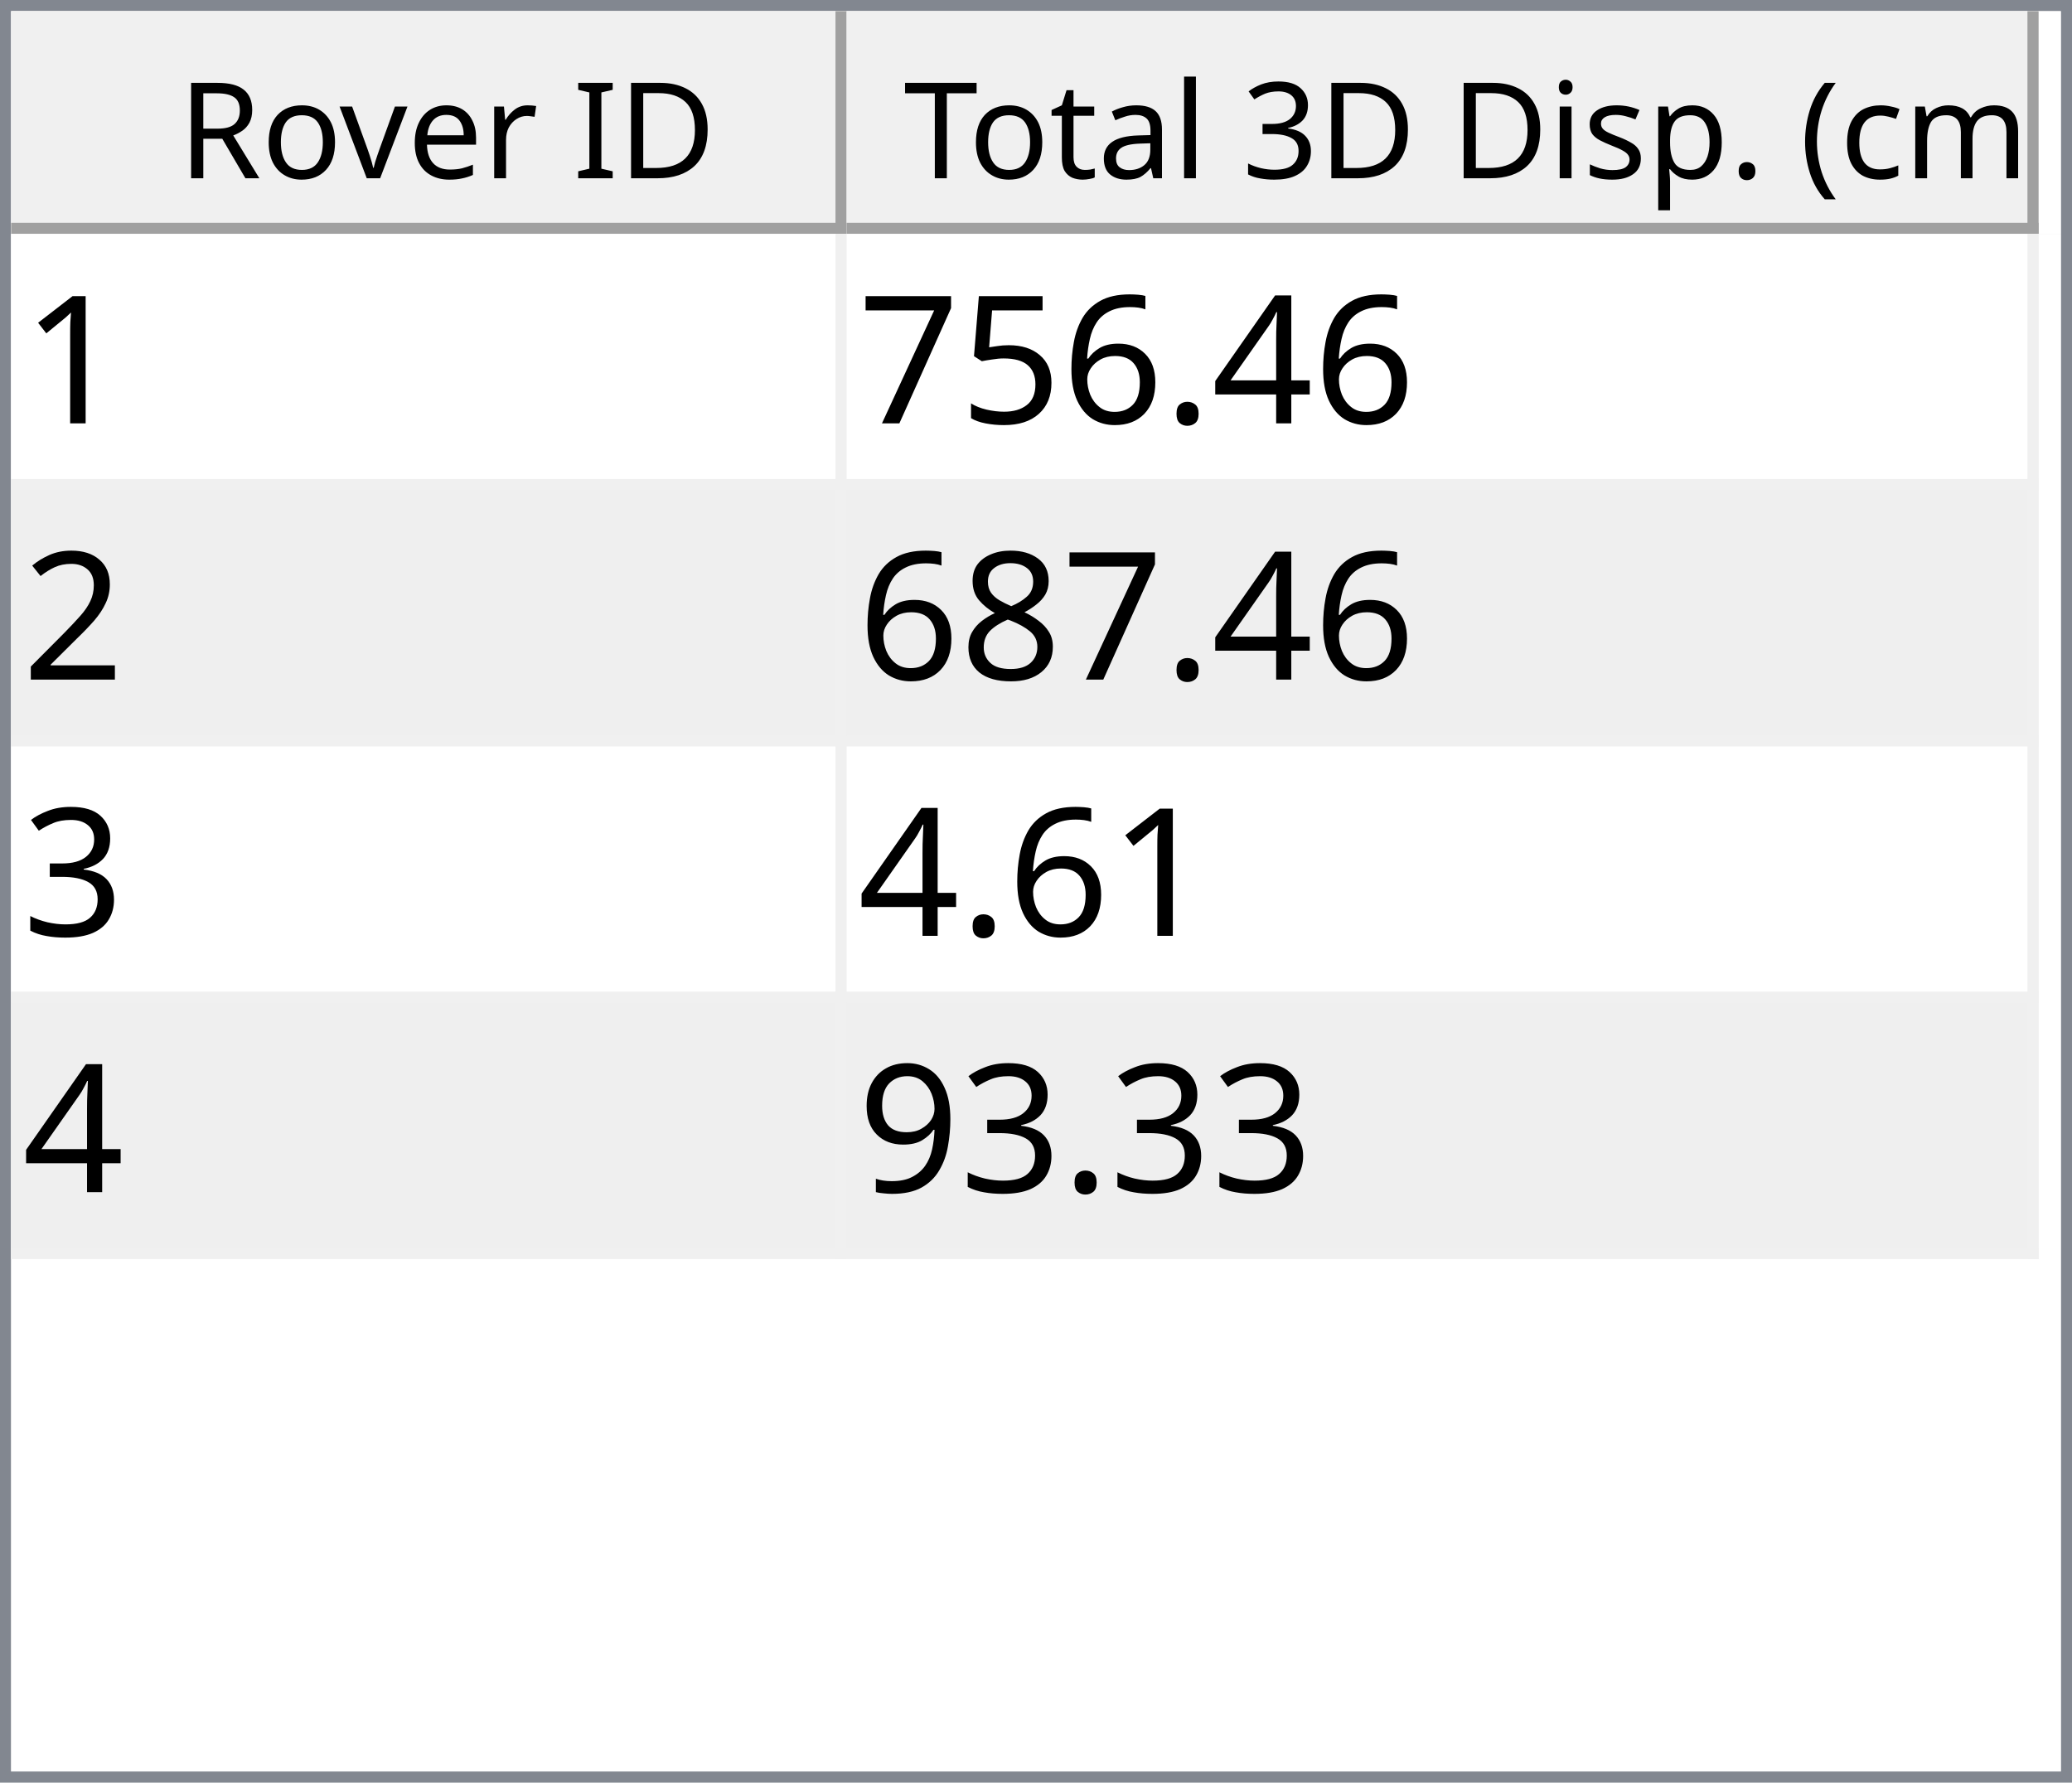
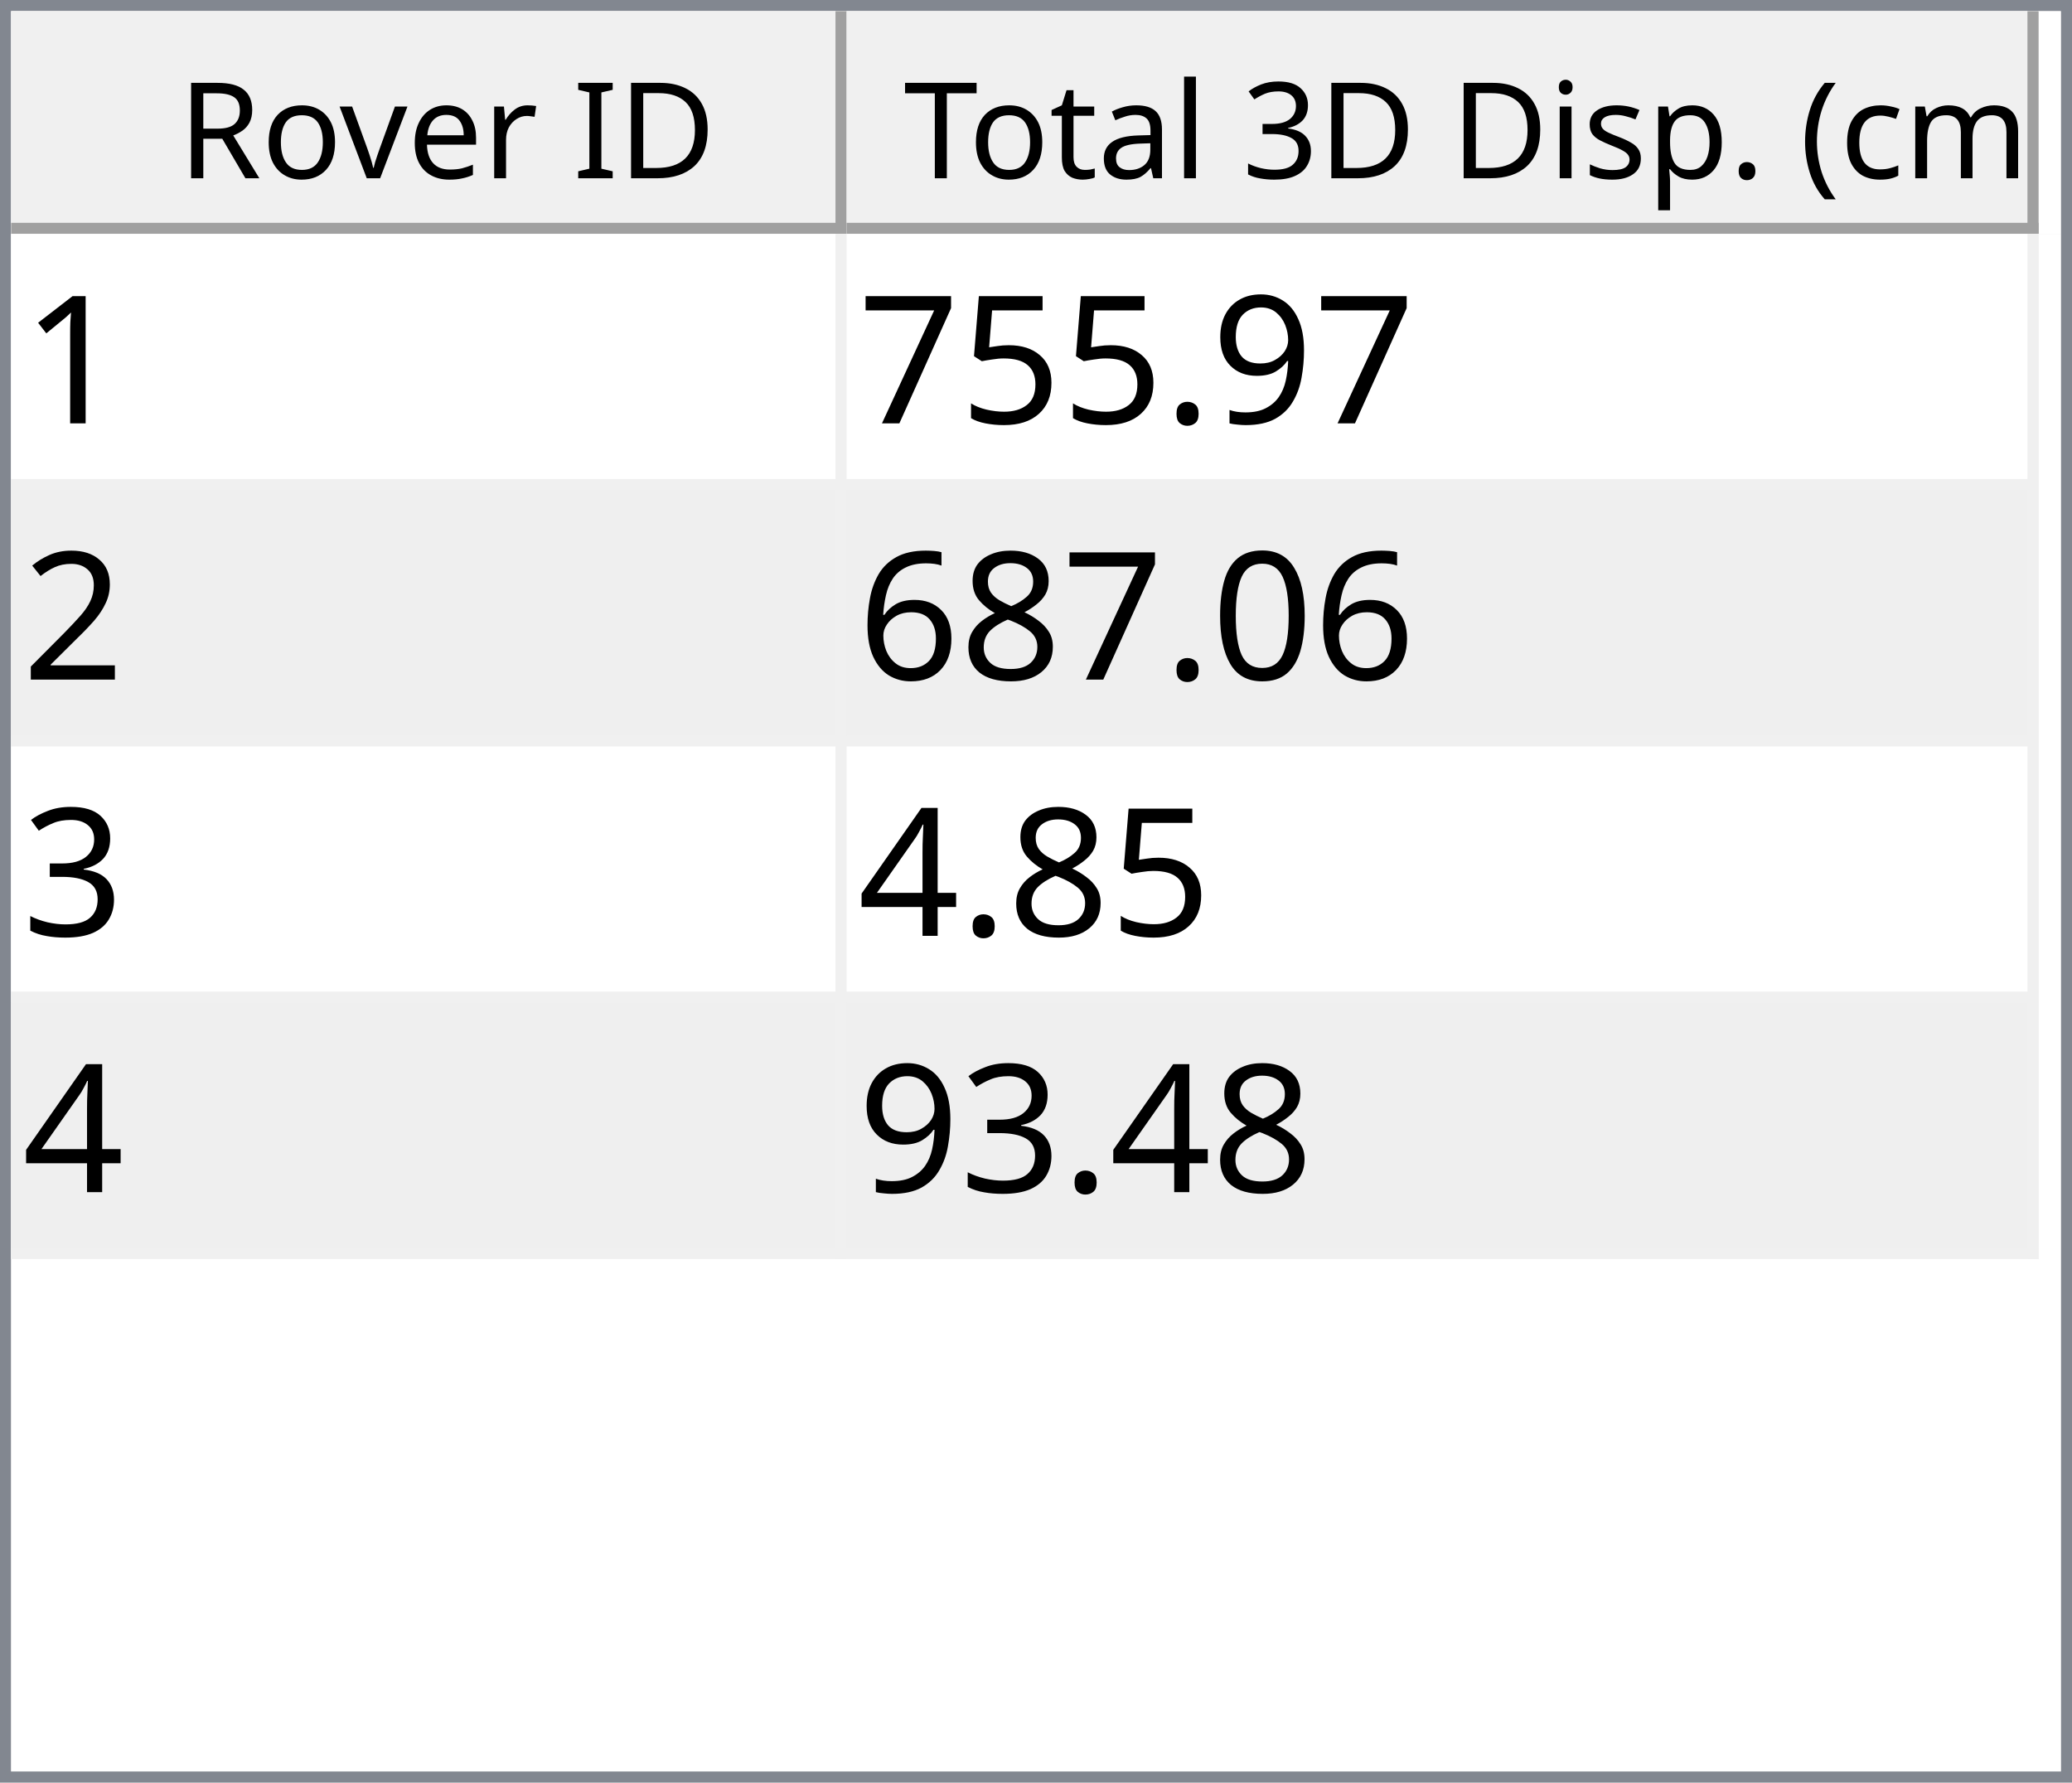
<svg xmlns="http://www.w3.org/2000/svg" style="fill-opacity:1; color-rendering:auto; color-interpolation:auto; text-rendering:auto; stroke:black; stroke-linecap:square; stroke-miterlimit:10; shape-rendering:auto; stroke-opacity:1; fill:black; stroke-dasharray:none; font-weight:normal; stroke-width:1; font-family:'Dialog'; font-style:normal; stroke-linejoin:miter; font-size:12px; stroke-dashoffset:0; image-rendering:auto;" width="186" height="160">
  <defs id="genericDefs" />
  <g>
    <defs id="defs1">
      <clipPath clipPathUnits="userSpaceOnUse" id="clipPath1">
        <path d="M0 0 L186 0 L186 160 L0 160 L0 0 Z" />
      </clipPath>
      <clipPath clipPathUnits="userSpaceOnUse" id="clipPath2">
        <path d="M0 0 L0 160 L186 160 L186 0 Z" />
      </clipPath>
      <clipPath clipPathUnits="userSpaceOnUse" id="clipPath3">
        <path d="M0 0 L0 20 L184 20 L184 0 Z" />
      </clipPath>
      <clipPath clipPathUnits="userSpaceOnUse" id="clipPath4">
        <path d="M0 0 L0 20 L75 20 L75 0 Z" />
      </clipPath>
      <clipPath clipPathUnits="userSpaceOnUse" id="clipPath5">
        <path d="M1 1 L1 19 L74 19 L74 1 Z" />
      </clipPath>
      <clipPath clipPathUnits="userSpaceOnUse" id="clipPath6">
        <path d="M0 0 L0 18 L73 18 L73 0 Z" />
      </clipPath>
      <clipPath clipPathUnits="userSpaceOnUse" id="clipPath7">
        <path d="M-0.5 -0.5 L-0.5 19.5 L74.5 19.5 L74.5 -0.5 Z" />
      </clipPath>
      <clipPath clipPathUnits="userSpaceOnUse" id="clipPath8">
        <path d="M0 0 L0 20 L107 20 L107 0 Z" />
      </clipPath>
      <clipPath clipPathUnits="userSpaceOnUse" id="clipPath9">
        <path d="M1 1 L1 19 L106 19 L106 1 Z" />
      </clipPath>
      <clipPath clipPathUnits="userSpaceOnUse" id="clipPath10">
        <path d="M0 0 L0 18 L105 18 L105 0 Z" />
      </clipPath>
      <clipPath clipPathUnits="userSpaceOnUse" id="clipPath11">
        <path d="M-0.5 -0.5 L-0.5 19.5 L106.5 19.5 L106.5 -0.5 Z" />
      </clipPath>
      <clipPath clipPathUnits="userSpaceOnUse" id="clipPath12">
        <path d="M0 0 L0 138 L184 138 L184 0 Z" />
      </clipPath>
      <clipPath clipPathUnits="userSpaceOnUse" id="clipPath13">
        <path d="M0 0 L0 92 L182 92 L182 0 Z" />
      </clipPath>
      <clipPath clipPathUnits="userSpaceOnUse" id="clipPath14">
        <path d="M-0.5 -0.5 L-0.5 91.5 L181.5 91.5 L181.5 -0.5 Z" />
      </clipPath>
      <clipPath clipPathUnits="userSpaceOnUse" id="clipPath15">
        <path d="M0 0 L0 22 L74 22 L74 0 Z" />
      </clipPath>
      <clipPath clipPathUnits="userSpaceOnUse" id="clipPath16">
        <path d="M0 0 L0 22 L106 22 L106 0 Z" />
      </clipPath>
      <font horiz-adv-x="64.551" id="font1">
        <font-face ascent="107.91" descent="25.098" units-per-em="100" style="font-style:normal; font-family:Segoe UI; font-weight:normal;" />
        <missing-glyph horiz-adv-x="64.551" d="M8.109 0 L8.109 68.266 L56.453 68.266 L56.453 0 L8.109 0 ZM15.328 7.234 L49.219 7.234 L49.219 61.031 L15.328 61.031 L15.328 7.234 Z" />
        <glyph unicode="D" horiz-adv-x="70.117" d="M9.188 0 L9.188 70.016 L28.516 70.016 Q65.531 70.016 65.531 35.891 Q65.531 19.672 55.25 9.836 Q44.969 0 27.734 0 L9.188 0 ZM17.391 62.594 L17.391 7.422 L27.828 7.422 Q41.609 7.422 49.273 14.797 Q56.938 22.172 56.938 35.688 Q56.938 62.594 28.328 62.594 L17.391 62.594 Z" />
        <glyph unicode="I" horiz-adv-x="26.611" d="M17.391 0 L9.188 0 L9.188 70.016 L17.391 70.016 L17.391 0 Z" />
        <glyph unicode=" " horiz-adv-x="27.393" d="" />
        <glyph unicode="r" horiz-adv-x="34.766" d="M34.188 41.891 Q32.078 43.5 28.125 43.5 Q23 43.5 19.555 38.672 Q16.109 33.844 16.109 25.484 L16.109 0 L8.109 0 L8.109 50 L16.109 50 L16.109 39.703 L16.312 39.703 Q18.016 44.969 21.531 47.922 Q25.047 50.875 29.391 50.875 Q32.516 50.875 34.188 50.203 L34.188 41.891 Z" />
        <glyph unicode="e" horiz-adv-x="52.295" d="M48.297 23 L12.984 23 Q13.188 14.656 17.484 10.109 Q21.781 5.562 29.297 5.562 Q37.75 5.562 44.828 11.141 L44.828 3.609 Q38.234 -1.172 27.391 -1.172 Q16.797 -1.172 10.742 5.641 Q4.688 12.453 4.688 24.812 Q4.688 36.469 11.305 43.82 Q17.922 51.172 27.734 51.172 Q37.547 51.172 42.922 44.828 Q48.297 38.484 48.297 27.203 L48.297 23 ZM40.094 29.781 Q40.047 36.719 36.75 40.578 Q33.453 44.438 27.594 44.438 Q21.922 44.438 17.969 40.383 Q14.016 36.328 13.094 29.781 L40.094 29.781 Z" />
        <glyph unicode="v" horiz-adv-x="47.9" d="M47.406 50 L27.484 0 L19.625 0 L0.688 50 L9.469 50 L22.172 13.672 Q23.578 9.672 23.922 6.688 L24.125 6.688 Q24.609 10.453 25.688 13.484 L38.969 50 L47.406 50 Z" />
        <glyph unicode="o" horiz-adv-x="58.594" d="M29 -1.172 Q17.922 -1.172 11.305 5.836 Q4.688 12.844 4.688 24.422 Q4.688 37.016 11.57 44.094 Q18.453 51.172 30.172 51.172 Q41.359 51.172 47.633 44.289 Q53.906 37.406 53.906 25.203 Q53.906 13.234 47.141 6.031 Q40.375 -1.172 29 -1.172 ZM29.594 44.438 Q21.875 44.438 17.383 39.188 Q12.891 33.938 12.891 24.703 Q12.891 15.828 17.43 10.695 Q21.969 5.562 29.594 5.562 Q37.359 5.562 41.531 10.594 Q45.703 15.625 45.703 24.906 Q45.703 34.281 41.531 39.359 Q37.359 44.438 29.594 44.438 Z" />
        <glyph unicode="R" horiz-adv-x="59.814" d="M59.375 0 L49.609 0 L37.891 19.625 Q36.281 22.359 34.766 24.289 Q33.25 26.219 31.664 27.438 Q30.078 28.656 28.25 29.219 Q26.422 29.781 24.125 29.781 L17.391 29.781 L17.391 0 L9.188 0 L9.188 70.016 L30.078 70.016 Q34.672 70.016 38.555 68.867 Q42.438 67.719 45.289 65.375 Q48.141 63.031 49.758 59.547 Q51.375 56.062 51.375 51.375 Q51.375 47.703 50.273 44.656 Q49.172 41.609 47.148 39.211 Q45.125 36.812 42.266 35.133 Q39.406 33.453 35.844 32.516 L35.844 32.328 Q37.594 31.547 38.891 30.547 Q40.188 29.547 41.359 28.18 Q42.531 26.812 43.68 25.078 Q44.828 23.344 46.234 21.047 L59.375 0 ZM17.391 62.594 L17.391 37.203 L28.516 37.203 Q31.594 37.203 34.203 38.133 Q36.812 39.062 38.719 40.797 Q40.625 42.531 41.703 45.047 Q42.781 47.562 42.781 50.688 Q42.781 56.297 39.141 59.445 Q35.5 62.594 28.609 62.594 L17.391 62.594 Z" />
        <glyph unicode=")" horiz-adv-x="30.176" d="M8.297 -15.922 L1.172 -15.922 Q16.406 2.344 16.406 26.812 Q16.406 51.469 1.078 70.016 L8.297 70.016 Q23.531 52.156 23.531 26.703 Q23.531 1.375 8.297 -15.922 Z" />
        <glyph unicode="m" horiz-adv-x="86.133" d="M79.109 0 L71.094 0 L71.094 28.719 Q71.094 37.016 68.531 40.727 Q65.969 44.438 59.906 44.438 Q54.781 44.438 51.195 39.75 Q47.609 35.062 47.609 28.516 L47.609 0 L39.594 0 L39.594 29.688 Q39.594 44.438 28.219 44.438 Q22.953 44.438 19.531 40.016 Q16.109 35.594 16.109 28.516 L16.109 0 L8.109 0 L8.109 50 L16.109 50 L16.109 42.094 L16.312 42.094 Q21.625 51.172 31.844 51.172 Q36.969 51.172 40.773 48.312 Q44.578 45.453 46 40.828 Q51.562 51.172 62.594 51.172 Q79.109 51.172 79.109 30.812 L79.109 0 Z" />
        <glyph unicode="c" horiz-adv-x="46.191" d="M42.188 2.297 Q36.422 -1.172 28.516 -1.172 Q17.828 -1.172 11.258 5.789 Q4.688 12.75 4.688 23.828 Q4.688 36.188 11.766 43.68 Q18.844 51.172 30.672 51.172 Q37.25 51.172 42.281 48.734 L42.281 40.531 Q36.719 44.438 30.375 44.438 Q22.703 44.438 17.797 38.945 Q12.891 33.453 12.891 24.516 Q12.891 15.719 17.508 10.641 Q22.125 5.562 29.891 5.562 Q36.422 5.562 42.188 9.906 L42.188 2.297 Z" />
        <glyph unicode="(" horiz-adv-x="30.176" d="M29.109 -15.922 L21.969 -15.922 Q6.844 1.375 6.844 26.703 Q6.844 52.156 21.969 70.016 L29.203 70.016 Q13.875 51.469 13.875 26.812 Q13.875 2.344 29.109 -15.922 Z" />
        <glyph unicode="." horiz-adv-x="21.68" d="M10.891 -1.078 Q8.641 -1.078 7.055 0.539 Q5.469 2.156 5.469 4.391 Q5.469 6.641 7.055 8.273 Q8.641 9.906 10.891 9.906 Q13.188 9.906 14.797 8.273 Q16.406 6.641 16.406 4.391 Q16.406 2.156 14.797 0.539 Q13.188 -1.078 10.891 -1.078 Z" />
        <glyph unicode="p" horiz-adv-x="58.789" d="M16.312 7.234 L16.109 7.234 L16.109 -23 L8.109 -23 L8.109 50 L16.109 50 L16.109 41.219 L16.312 41.219 Q22.219 51.172 33.594 51.172 Q43.266 51.172 48.688 44.461 Q54.109 37.75 54.109 26.469 Q54.109 13.922 48 6.375 Q41.891 -1.172 31.297 -1.172 Q21.578 -1.172 16.312 7.234 ZM16.109 27.391 L16.109 20.406 Q16.109 14.203 20.141 9.883 Q24.172 5.562 30.375 5.562 Q37.641 5.562 41.773 11.133 Q45.906 16.703 45.906 26.609 Q45.906 34.969 42.047 39.703 Q38.188 44.438 31.594 44.438 Q24.609 44.438 20.359 39.578 Q16.109 34.719 16.109 27.391 Z" />
        <glyph unicode="s" horiz-adv-x="42.432" d="M5.078 1.812 L5.078 10.406 Q11.625 5.562 19.484 5.562 Q30.031 5.562 30.031 12.594 Q30.031 14.594 29.125 15.992 Q28.219 17.391 26.68 18.461 Q25.141 19.531 23.07 20.383 Q21 21.234 18.609 22.172 Q15.281 23.484 12.766 24.828 Q10.25 26.172 8.57 27.859 Q6.891 29.547 6.031 31.695 Q5.172 33.844 5.172 36.719 Q5.172 40.234 6.789 42.945 Q8.406 45.656 11.086 47.484 Q13.766 49.312 17.211 50.242 Q20.656 51.172 24.312 51.172 Q30.812 51.172 35.938 48.922 L35.938 40.828 Q30.422 44.438 23.25 44.438 Q21 44.438 19.195 43.922 Q17.391 43.406 16.094 42.477 Q14.797 41.547 14.086 40.258 Q13.375 38.969 13.375 37.406 Q13.375 35.453 14.086 34.133 Q14.797 32.812 16.164 31.789 Q17.531 30.766 19.484 29.938 Q21.438 29.109 23.922 28.125 Q27.25 26.859 29.883 25.516 Q32.516 24.172 34.375 22.484 Q36.234 20.797 37.234 18.602 Q38.234 16.406 38.234 13.375 Q38.234 9.672 36.602 6.938 Q34.969 4.203 32.234 2.398 Q29.5 0.594 25.93 -0.289 Q22.359 -1.172 18.453 -1.172 Q10.75 -1.172 5.078 1.812 Z" />
        <glyph unicode="i" horiz-adv-x="24.219" d="M12.203 62.703 Q10.062 62.703 8.547 64.164 Q7.031 65.625 7.031 67.875 Q7.031 70.125 8.547 71.609 Q10.062 73.094 12.203 73.094 Q14.406 73.094 15.945 71.609 Q17.484 70.125 17.484 67.875 Q17.484 65.719 15.945 64.211 Q14.406 62.703 12.203 62.703 ZM16.109 0 L8.109 0 L8.109 50 L16.109 50 L16.109 0 Z" />
        <glyph unicode="3" horiz-adv-x="53.906" d="M46.531 19.828 Q46.531 15.094 44.75 11.211 Q42.969 7.328 39.719 4.57 Q36.469 1.812 31.93 0.297 Q27.391 -1.219 21.922 -1.219 Q11.922 -1.219 6 2.594 L6 11.188 Q13.094 5.609 22.219 5.609 Q25.875 5.609 28.828 6.539 Q31.781 7.469 33.906 9.227 Q36.031 10.984 37.18 13.477 Q38.328 15.969 38.328 19.094 Q38.328 32.812 18.797 32.812 L12.984 32.812 L12.984 39.594 L18.5 39.594 Q35.797 39.594 35.797 52.484 Q35.797 64.406 22.609 64.406 Q15.188 64.406 8.688 59.422 L8.688 67.188 Q15.375 71.188 24.609 71.188 Q29 71.188 32.57 69.969 Q36.141 68.75 38.68 66.555 Q41.219 64.359 42.609 61.281 Q44 58.203 44 54.5 Q44 40.672 30.031 36.719 L30.031 36.531 Q33.594 36.141 36.625 34.797 Q39.656 33.453 41.852 31.305 Q44.047 29.156 45.289 26.25 Q46.531 23.344 46.531 19.828 Z" />
        <glyph unicode="l" horiz-adv-x="24.219" d="M16.109 0 L8.109 0 L8.109 74.031 L16.109 74.031 L16.109 0 Z" />
        <glyph unicode="a" horiz-adv-x="50.879" d="M43.891 0 L35.891 0 L35.891 7.812 L35.688 7.812 Q30.469 -1.172 20.312 -1.172 Q12.844 -1.172 8.617 2.781 Q4.391 6.734 4.391 13.281 Q4.391 27.297 20.906 29.594 L35.891 31.688 Q35.891 44.438 25.594 44.438 Q16.547 44.438 9.281 38.281 L9.281 46.484 Q16.656 51.172 26.266 51.172 Q43.891 51.172 43.891 32.516 L43.891 0 ZM35.891 25.297 L23.828 23.641 Q18.266 22.859 15.43 20.875 Q12.594 18.891 12.594 13.875 Q12.594 10.203 15.211 7.883 Q17.828 5.562 22.172 5.562 Q28.125 5.562 32.008 9.742 Q35.891 13.922 35.891 20.312 L35.891 25.297 Z" />
        <glyph unicode="t" horiz-adv-x="33.887" d="M31.297 0.484 Q28.469 -1.078 23.828 -1.078 Q10.688 -1.078 10.688 13.578 L10.688 43.172 L2.094 43.172 L2.094 50 L10.688 50 L10.688 62.203 L18.703 64.797 L18.703 50 L31.297 50 L31.297 43.172 L18.703 43.172 L18.703 14.984 Q18.703 9.969 20.414 7.82 Q22.125 5.672 26.078 5.672 Q29.109 5.672 31.297 7.328 L31.297 0.484 Z" />
        <glyph unicode="T" horiz-adv-x="52.393" d="M50.594 62.594 L30.375 62.594 L30.375 0 L22.172 0 L22.172 62.594 L2 62.594 L2 70.016 L50.594 70.016 L50.594 62.594 Z" />
      </font>
      <font horiz-adv-x="75.0" id="font2">
        <font-face ascent="100.537" descent="21.973" units-per-em="100" style="font-style:normal; font-family:sans-serif; font-weight:normal;" />
        <missing-glyph horiz-adv-x="75.0" d="M12.5 0 L12.5 62.5 L62.5 62.5 L62.5 0 L12.5 0 ZM14.062 1.562 L60.938 1.562 L60.938 60.938 L14.062 60.938 L14.062 1.562 Z" />
        <glyph unicode="1" horiz-adv-x="55.615" d="M37.25 0 L28.469 0 L28.469 56 Q25.297 52.984 20.141 49.953 Q14.984 46.922 10.891 45.406 L10.891 53.906 Q18.266 57.375 23.781 62.305 Q29.297 67.234 31.594 71.875 L37.25 71.875 L37.25 0 Z" />
-         <glyph unicode="4" horiz-adv-x="55.615" d="M32.328 0 L32.328 17.141 L1.266 17.141 L1.266 25.203 L33.938 71.578 L41.109 71.578 L41.109 25.203 L50.781 25.203 L50.781 17.141 L41.109 17.141 L41.109 0 L32.328 0 ZM32.328 25.203 L32.328 57.469 L9.906 25.203 L32.328 25.203 Z" />
+         <glyph unicode="9" horiz-adv-x="55.615" d="M5.469 16.547 L13.922 17.328 Q14.984 11.375 18.016 8.688 Q21.047 6 25.781 6 Q29.828 6 32.883 7.859 Q35.938 9.719 37.891 12.82 Q39.844 15.922 41.164 21.195 Q42.484 26.469 42.484 31.938 Q42.484 32.516 42.438 33.688 Q39.797 29.5 35.234 26.883 Q30.672 24.266 25.344 24.266 Q16.453 24.266 10.305 30.711 Q4.156 37.156 4.156 47.703 Q4.156 58.594 10.578 65.234 Q17 71.875 26.656 71.875 Q33.641 71.875 39.43 68.117 Q45.219 64.359 48.219 57.398 Q51.219 50.438 51.219 37.25 Q51.219 23.531 48.242 15.406 Q45.266 7.281 39.383 3.031 Q33.5 -1.219 25.594 -1.219 Q17.188 -1.219 11.867 3.445 Q6.547 8.109 5.469 16.547 ZM41.453 48.141 Q41.453 55.719 37.43 60.156 Q33.406 64.594 27.734 64.594 Q21.875 64.594 17.531 59.812 Q13.188 55.031 13.188 47.406 Q13.188 40.578 17.312 36.305 Q21.438 32.031 27.484 32.031 Q33.594 32.031 37.523 36.305 Q41.453 40.578 41.453 48.141 Z" />
        <glyph unicode="." horiz-adv-x="27.783" d="M9.078 0 L9.078 10.016 L19.094 10.016 L19.094 0 L9.078 0 Z" />
-         <glyph unicode="6" horiz-adv-x="55.615" d="M49.75 54.047 L41.016 53.375 Q39.844 58.547 37.703 60.891 Q34.125 64.656 28.906 64.656 Q24.703 64.656 21.531 62.312 Q17.391 59.281 14.992 53.469 Q12.594 47.656 12.5 36.922 Q15.672 41.75 20.266 44.094 Q24.859 46.438 29.891 46.438 Q38.672 46.438 44.852 39.969 Q51.031 33.5 51.031 23.25 Q51.031 16.5 48.125 10.719 Q45.219 4.938 40.141 1.859 Q35.062 -1.219 28.609 -1.219 Q17.625 -1.219 10.695 6.859 Q3.766 14.938 3.766 33.5 Q3.766 54.25 11.422 63.672 Q18.109 71.875 29.438 71.875 Q37.891 71.875 43.289 67.141 Q48.688 62.406 49.75 54.047 ZM13.875 23.188 Q13.875 18.656 15.797 14.508 Q17.719 10.359 21.188 8.18 Q24.656 6 28.469 6 Q34.031 6 38.039 10.492 Q42.047 14.984 42.047 22.703 Q42.047 30.125 38.086 34.398 Q34.125 38.672 28.125 38.672 Q22.172 38.672 18.023 34.398 Q13.875 30.125 13.875 23.188 Z" />
        <glyph unicode="5" horiz-adv-x="55.615" d="M4.156 18.75 L13.375 19.531 Q14.406 12.797 18.141 9.398 Q21.875 6 27.156 6 Q33.5 6 37.891 10.789 Q42.281 15.578 42.281 23.484 Q42.281 31 38.062 35.352 Q33.844 39.703 27 39.703 Q22.75 39.703 19.336 37.773 Q15.922 35.844 13.969 32.766 L5.719 33.844 L12.641 70.609 L48.25 70.609 L48.25 62.203 L19.672 62.203 L15.828 42.969 Q22.266 47.469 29.344 47.469 Q38.719 47.469 45.164 40.969 Q51.609 34.469 51.609 24.266 Q51.609 14.547 45.953 7.469 Q39.062 -1.219 27.156 -1.219 Q17.391 -1.219 11.211 4.25 Q5.031 9.719 4.156 18.75 Z" />
        <glyph unicode="7" horiz-adv-x="55.615" d="M4.734 62.203 L4.734 70.656 L51.078 70.656 L51.078 63.812 Q44.234 56.547 37.523 44.484 Q30.812 32.422 27.156 19.672 Q24.516 10.688 23.781 0 L14.75 0 Q14.891 8.453 18.062 20.414 Q21.234 32.375 27.172 43.484 Q33.109 54.594 39.797 62.203 L4.734 62.203 Z" />
        <glyph unicode="2" horiz-adv-x="55.615" d="M50.344 8.453 L50.344 0 L3.031 0 Q2.938 3.172 4.047 6.109 Q5.859 10.938 9.836 15.625 Q13.812 20.312 21.344 26.469 Q33.016 36.031 37.117 41.625 Q41.219 47.219 41.219 52.203 Q41.219 57.422 37.477 61.008 Q33.734 64.594 27.734 64.594 Q21.391 64.594 17.578 60.789 Q13.766 56.984 13.719 50.25 L4.688 51.172 Q5.609 61.281 11.664 66.578 Q17.719 71.875 27.938 71.875 Q38.234 71.875 44.242 66.164 Q50.25 60.453 50.25 52 Q50.25 47.703 48.492 43.555 Q46.734 39.406 42.656 34.812 Q38.578 30.219 29.109 22.219 Q21.188 15.578 18.945 13.211 Q16.703 10.844 15.234 8.453 L50.344 8.453 Z" />
+         <glyph unicode="0" horiz-adv-x="55.615" d="M4.156 35.297 Q4.156 48 6.766 55.742 Q9.375 63.484 14.523 67.68 Q19.672 71.875 27.484 71.875 Q33.25 71.875 37.594 69.555 Q41.938 67.234 44.773 62.867 Q47.609 58.5 49.219 52.227 Q50.828 45.953 50.828 35.297 Q50.828 22.703 48.242 14.969 Q45.656 7.234 40.508 3.008 Q35.359 -1.219 27.484 -1.219 Q17.141 -1.219 11.234 6.203 Q4.156 15.141 4.156 35.297 ZM13.188 35.297 Q13.188 17.672 17.312 11.836 Q21.438 6 27.484 6 Q33.547 6 37.672 11.859 Q41.797 17.719 41.797 35.297 Q41.797 52.984 37.672 58.789 Q33.547 64.594 27.391 64.594 Q21.344 64.594 17.719 59.469 Q13.188 52.938 13.188 35.297 Z" />
        <glyph unicode="8" horiz-adv-x="55.615" d="M17.672 38.812 Q12.203 40.828 9.57 44.539 Q6.938 48.25 6.938 53.422 Q6.938 61.234 12.555 66.555 Q18.172 71.875 27.484 71.875 Q36.859 71.875 42.578 66.43 Q48.297 60.984 48.297 53.172 Q48.297 48.188 45.68 44.508 Q43.062 40.828 37.75 38.812 Q44.344 36.672 47.781 31.883 Q51.219 27.094 51.219 20.453 Q51.219 11.281 44.727 5.031 Q38.234 -1.219 27.641 -1.219 Q17.047 -1.219 10.547 5.055 Q4.047 11.328 4.047 20.703 Q4.047 27.688 7.594 32.398 Q11.141 37.109 17.672 38.812 ZM15.922 53.719 Q15.922 48.641 19.195 45.414 Q22.469 42.188 27.688 42.188 Q32.766 42.188 36.016 45.383 Q39.266 48.578 39.266 53.219 Q39.266 58.062 35.914 61.359 Q32.562 64.656 27.594 64.656 Q22.562 64.656 19.242 61.43 Q15.922 58.203 15.922 53.719 ZM13.094 20.656 Q13.094 16.891 14.875 13.375 Q16.656 9.859 20.172 7.93 Q23.688 6 27.734 6 Q34.031 6 38.133 10.055 Q42.234 14.109 42.234 20.359 Q42.234 26.703 38.016 30.859 Q33.797 35.016 27.438 35.016 Q21.234 35.016 17.164 30.914 Q13.094 26.812 13.094 20.656 Z" />
+         <glyph unicode="6" horiz-adv-x="55.615" d="M49.75 54.047 L41.016 53.375 Q39.844 58.547 37.703 60.891 Q34.125 64.656 28.906 64.656 Q24.703 64.656 21.531 62.312 Q17.391 59.281 14.992 53.469 Q12.594 47.656 12.5 36.922 Q15.672 41.75 20.266 44.094 Q24.859 46.438 29.891 46.438 Q38.672 46.438 44.852 39.969 Q51.031 33.5 51.031 23.25 Q51.031 16.5 48.125 10.719 Q45.219 4.938 40.141 1.859 Q35.062 -1.219 28.609 -1.219 Q17.625 -1.219 10.695 6.859 Q3.766 14.938 3.766 33.5 Q3.766 54.25 11.422 63.672 Q18.109 71.875 29.438 71.875 Q37.891 71.875 43.289 67.141 Q48.688 62.406 49.75 54.047 ZM13.875 23.188 Q13.875 18.656 15.797 14.508 Q17.719 10.359 21.188 8.18 Q24.656 6 28.469 6 Q34.031 6 38.039 10.492 Q42.047 14.984 42.047 22.703 Q42.047 30.125 38.086 34.398 Q34.125 38.672 28.125 38.672 Q22.172 38.672 18.023 34.398 Q13.875 30.125 13.875 23.188 Z" />
        <glyph unicode="3" horiz-adv-x="55.615" d="M4.203 18.891 L12.984 20.062 Q14.5 12.594 18.141 9.297 Q21.781 6 27 6 Q33.203 6 37.477 10.297 Q41.75 14.594 41.75 20.953 Q41.75 27 37.797 30.93 Q33.844 34.859 27.734 34.859 Q25.25 34.859 21.531 33.891 L22.516 41.609 Q23.391 41.5 23.922 41.5 Q29.547 41.5 34.039 44.43 Q38.531 47.359 38.531 53.469 Q38.531 58.297 35.258 61.477 Q31.984 64.656 26.812 64.656 Q21.688 64.656 18.266 61.43 Q14.844 58.203 13.875 51.766 L5.078 53.328 Q6.688 62.156 12.398 67.016 Q18.109 71.875 26.609 71.875 Q32.469 71.875 37.398 69.359 Q42.328 66.844 44.945 62.5 Q47.562 58.156 47.562 53.266 Q47.562 48.641 45.07 44.828 Q42.578 41.016 37.703 38.766 Q44.047 37.312 47.562 32.695 Q51.078 28.078 51.078 21.141 Q51.078 11.766 44.242 5.25 Q37.406 -1.266 26.953 -1.266 Q17.531 -1.266 11.305 4.352 Q5.078 9.969 4.203 18.891 Z" />
-         <glyph unicode="9" horiz-adv-x="55.615" d="M5.469 16.547 L13.922 17.328 Q14.984 11.375 18.016 8.688 Q21.047 6 25.781 6 Q29.828 6 32.883 7.859 Q35.938 9.719 37.891 12.82 Q39.844 15.922 41.164 21.195 Q42.484 26.469 42.484 31.938 Q42.484 32.516 42.438 33.688 Q39.797 29.5 35.234 26.883 Q30.672 24.266 25.344 24.266 Q16.453 24.266 10.305 30.711 Q4.156 37.156 4.156 47.703 Q4.156 58.594 10.578 65.234 Q17 71.875 26.656 71.875 Q33.641 71.875 39.43 68.117 Q45.219 64.359 48.219 57.398 Q51.219 50.438 51.219 37.25 Q51.219 23.531 48.242 15.406 Q45.266 7.281 39.383 3.031 Q33.5 -1.219 25.594 -1.219 Q17.188 -1.219 11.867 3.445 Q6.547 8.109 5.469 16.547 ZM41.453 48.141 Q41.453 55.719 37.43 60.156 Q33.406 64.594 27.734 64.594 Q21.875 64.594 17.531 59.812 Q13.188 55.031 13.188 47.406 Q13.188 40.578 17.312 36.305 Q21.438 32.031 27.484 32.031 Q33.594 32.031 37.523 36.305 Q41.453 40.578 41.453 48.141 Z" />
+         <glyph unicode="4" horiz-adv-x="55.615" d="M32.328 0 L32.328 17.141 L1.266 17.141 L1.266 25.203 L33.938 71.578 L41.109 71.578 L41.109 25.203 L50.781 25.203 L50.781 17.141 L41.109 17.141 L41.109 0 L32.328 0 ZM32.328 25.203 L32.328 57.469 L9.906 25.203 L32.328 25.203 Z" />
      </font>
    </defs>
    <g style="fill:white; stroke:white;">
      <rect x="0" y="0" width="186" style="clip-path:url(#clipPath1); stroke:none;" height="160" />
    </g>
    <g style="fill:white; text-rendering:optimizeSpeed; color-rendering:optimizeSpeed; image-rendering:optimizeSpeed; shape-rendering:crispEdges; stroke:white; color-interpolation:sRGB;">
      <rect x="0" width="186" height="160" y="0" style="stroke:none;" />
      <path style="stroke:none;" d="M0 160 L186 160 L186 0 L0 0 Z" />
    </g>
    <g style="fill:rgb(240,240,240); font-family:'Segoe UI'; stroke:rgb(240,240,240);">
      <rect x="0" y="0" width="186" style="clip-path:url(#clipPath2); stroke:none;" height="160" />
    </g>
    <g style="fill:rgb(130,135,144); font-family:'Segoe UI'; stroke:rgb(130,135,144);">
      <path d="M0 0 L186 0 L186 160 L0 160 L0 0 ZM1 1 L185 1 L185 159 L1 159 L1 1 Z" style="fill-rule:evenodd; clip-path:url(#clipPath2); stroke:none;" />
    </g>
    <g style="fill:white; font-family:'Segoe UI'; stroke:white;" transform="translate(1,1)">
      <rect x="0" y="0" width="184" style="clip-path:url(#clipPath3); stroke:none;" height="20" />
    </g>
    <g style="fill:rgb(240,240,240); font-family:'Segoe UI'; stroke:rgb(240,240,240);" transform="translate(1,1)">
      <rect x="0" y="0" width="75" style="clip-path:url(#clipPath4); stroke:none;" height="20" />
    </g>
    <g style="font-family:'Segoe UI';" transform="translate(2,2)">
      <text x="14" xml:space="preserve" y="14" style="clip-path:url(#clipPath6); stroke:none;">Rover ID</text>
    </g>
    <g style="fill:rgb(160,160,160); font-family:'Segoe UI'; stroke:rgb(160,160,160); stroke-linejoin:bevel;" transform="translate(1.5,1.5)">
      <line x1="74" x2="74" y1="0" style="fill:none; clip-path:url(#clipPath7);" y2="19" />
    </g>
    <g style="fill:rgb(160,160,160); font-family:'Segoe UI'; stroke:rgb(160,160,160); stroke-linejoin:bevel;" transform="matrix(1,0,0,1,1,1) translate(0.5,0.5)">
      <line x1="0" x2="74" y1="19" style="fill:none; clip-path:url(#clipPath7);" y2="19" />
    </g>
    <g style="fill:rgb(240,240,240); font-family:'Segoe UI'; stroke:rgb(240,240,240);" transform="translate(76,1)">
      <rect x="0" y="0" width="107" style="clip-path:url(#clipPath8); stroke:none;" height="20" />
    </g>
    <g style="font-family:'Segoe UI';" transform="translate(77,2)">
      <text x="1" xml:space="preserve" y="14" style="clip-path:url(#clipPath10); stroke:none;"> Total 3D Disp. (cm)</text>
    </g>
    <g style="fill:rgb(160,160,160); font-family:'Segoe UI'; stroke:rgb(160,160,160); stroke-linejoin:bevel;" transform="translate(76.5,1.5)">
      <line x1="106" x2="106" y1="0" style="fill:none; clip-path:url(#clipPath11);" y2="19" />
    </g>
    <g style="fill:rgb(160,160,160); font-family:'Segoe UI'; stroke:rgb(160,160,160); stroke-linejoin:bevel;" transform="matrix(1,0,0,1,76,1) translate(0.5,0.5)">
      <line x1="0" x2="106" y1="19" style="fill:none; clip-path:url(#clipPath11);" y2="19" />
    </g>
    <g style="fill:white; font-family:'Segoe UI'; stroke:white;" transform="translate(1,21)">
      <rect x="0" y="0" width="184" style="clip-path:url(#clipPath12); stroke:none;" height="138" />
    </g>
    <g style="fill:rgb(240,240,240); font-size:16px; font-family:sans-serif; stroke:rgb(240,240,240);" transform="translate(1,21)">
      <rect x="0" y="0" width="182" style="clip-path:url(#clipPath13); stroke:none;" height="92" />
      <line transform="translate(0.5,0.5)" x1="0" x2="181" y1="22" style="clip-path:url(#clipPath14); fill:none; stroke-linejoin:bevel;" y2="22" />
    </g>
    <g transform="matrix(1,0,0,1,1,21) translate(0.5,0.5)" style="fill:rgb(240,240,240); font-size:16px; font-family:sans-serif; stroke:rgb(240,240,240); stroke-linejoin:bevel;">
      <line x1="0" x2="181" y1="45" style="fill:none; clip-path:url(#clipPath14);" y2="45" />
    </g>
    <g transform="matrix(1,0,0,1,1,21) translate(0.5,0.5)" style="fill:rgb(240,240,240); font-size:16px; font-family:sans-serif; stroke:rgb(240,240,240); stroke-linejoin:bevel;">
      <line x1="0" x2="181" y1="68" style="fill:none; clip-path:url(#clipPath14);" y2="68" />
    </g>
    <g transform="matrix(1,0,0,1,1,21) translate(0.5,0.5)" style="fill:rgb(240,240,240); font-size:16px; font-family:sans-serif; stroke:rgb(240,240,240); stroke-linejoin:bevel;">
      <line x1="0" x2="181" y1="91" style="fill:none; clip-path:url(#clipPath14);" y2="91" />
    </g>
    <g transform="matrix(1,0,0,1,1,21) translate(0.5,0.5)" style="fill:rgb(240,240,240); font-size:16px; font-family:sans-serif; stroke:rgb(240,240,240); stroke-linejoin:bevel;">
      <line x1="74" x2="74" y1="0" style="fill:none; clip-path:url(#clipPath14);" y2="91" />
    </g>
    <g transform="matrix(1,0,0,1,1,21) translate(0.5,0.5)" style="fill:rgb(240,240,240); font-size:16px; font-family:sans-serif; stroke:rgb(240,240,240); stroke-linejoin:bevel;">
      <line x1="181" x2="181" y1="0" style="fill:none; clip-path:url(#clipPath14);" y2="91" />
    </g>
    <g style="fill:white; font-size:16px; font-family:sans-serif; stroke:white;" transform="matrix(1,0,0,1,1,21)">
      <rect x="0" y="0" width="74" style="clip-path:url(#clipPath15); stroke:none;" height="22" />
      <text x="1" y="17" style="fill:black; clip-path:url(#clipPath15); stroke:none;" xml:space="preserve">1</text>
    </g>
    <g style="fill:white; font-size:16px; font-family:sans-serif; stroke:white;" transform="matrix(1,0,0,1,1,21) translate(75,0)">
      <rect x="0" y="0" width="106" style="clip-path:url(#clipPath16); stroke:none;" height="22" />
-       <text x="1" y="17" style="fill:black; clip-path:url(#clipPath16); stroke:none;" xml:space="preserve">756.46</text>
+       <text x="1" y="17" style="fill:black; clip-path:url(#clipPath16); stroke:none;" xml:space="preserve">755.97</text>
    </g>
    <g style="fill:rgb(239,239,239); font-size:16px; font-family:sans-serif; stroke:rgb(239,239,239);" transform="matrix(1,0,0,1,1,21) translate(0,23)">
      <rect x="0" y="0" width="74" style="clip-path:url(#clipPath15); stroke:none;" height="22" />
      <text x="1" y="17" style="fill:black; clip-path:url(#clipPath15); stroke:none;" xml:space="preserve">2</text>
    </g>
    <g style="fill:rgb(239,239,239); font-size:16px; font-family:sans-serif; stroke:rgb(239,239,239);" transform="matrix(1,0,0,1,1,21) translate(75,23)">
      <rect x="0" y="0" width="106" style="clip-path:url(#clipPath16); stroke:none;" height="22" />
-       <text x="1" y="17" style="fill:black; clip-path:url(#clipPath16); stroke:none;" xml:space="preserve">687.46</text>
+       <text x="1" y="17" style="fill:black; clip-path:url(#clipPath16); stroke:none;" xml:space="preserve">687.06</text>
    </g>
    <g style="fill:white; font-size:16px; font-family:sans-serif; stroke:white;" transform="matrix(1,0,0,1,1,21) translate(0,46)">
      <rect x="0" y="0" width="74" style="clip-path:url(#clipPath15); stroke:none;" height="22" />
      <text x="1" y="17" style="fill:black; clip-path:url(#clipPath15); stroke:none;" xml:space="preserve">3</text>
    </g>
    <g style="fill:white; font-size:16px; font-family:sans-serif; stroke:white;" transform="matrix(1,0,0,1,1,21) translate(75,46)">
      <rect x="0" y="0" width="106" style="clip-path:url(#clipPath16); stroke:none;" height="22" />
-       <text x="1" y="17" style="fill:black; clip-path:url(#clipPath16); stroke:none;" xml:space="preserve">4.61</text>
+       <text x="1" y="17" style="fill:black; clip-path:url(#clipPath16); stroke:none;" xml:space="preserve">4.85</text>
    </g>
    <g style="fill:rgb(239,239,239); font-size:16px; font-family:sans-serif; stroke:rgb(239,239,239);" transform="matrix(1,0,0,1,1,21) translate(0,69)">
      <rect x="0" y="0" width="74" style="clip-path:url(#clipPath15); stroke:none;" height="22" />
      <text x="1" y="17" style="fill:black; clip-path:url(#clipPath15); stroke:none;" xml:space="preserve">4</text>
    </g>
    <g style="fill:rgb(239,239,239); font-size:16px; font-family:sans-serif; stroke:rgb(239,239,239);" transform="matrix(1,0,0,1,1,21) translate(75,69)">
      <rect x="0" y="0" width="106" style="clip-path:url(#clipPath16); stroke:none;" height="22" />
-       <text x="1" y="17" style="fill:black; clip-path:url(#clipPath16); stroke:none;" xml:space="preserve">93.33</text>
+       <text x="1" y="17" style="fill:black; clip-path:url(#clipPath16); stroke:none;" xml:space="preserve">93.48</text>
    </g>
  </g>
</svg>
